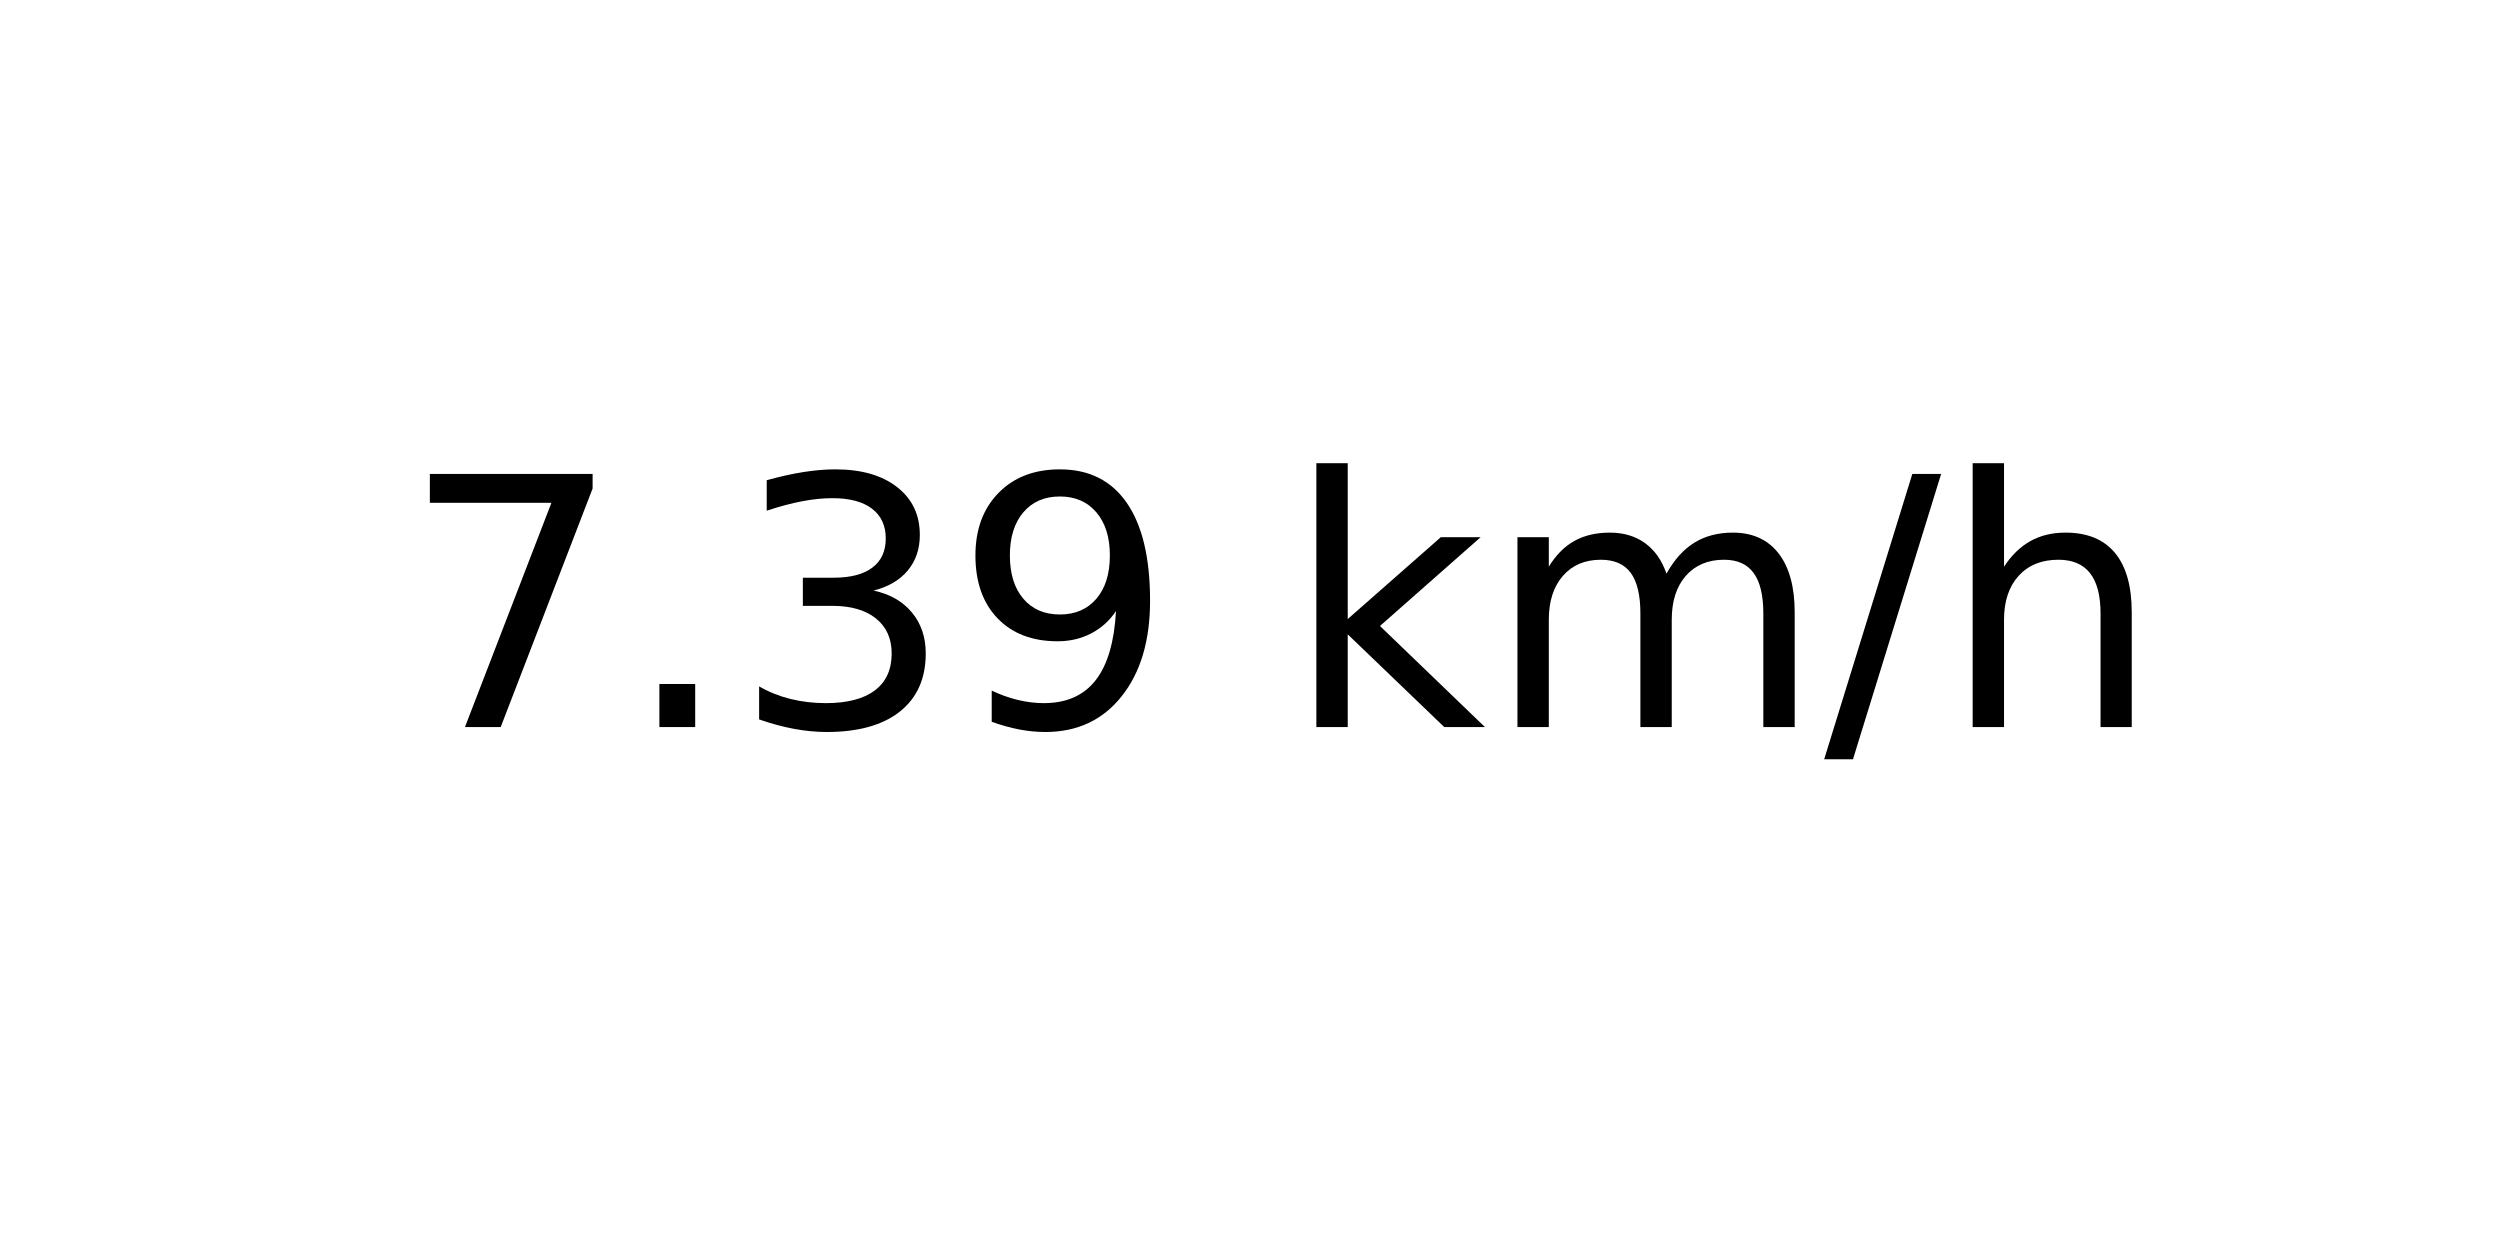
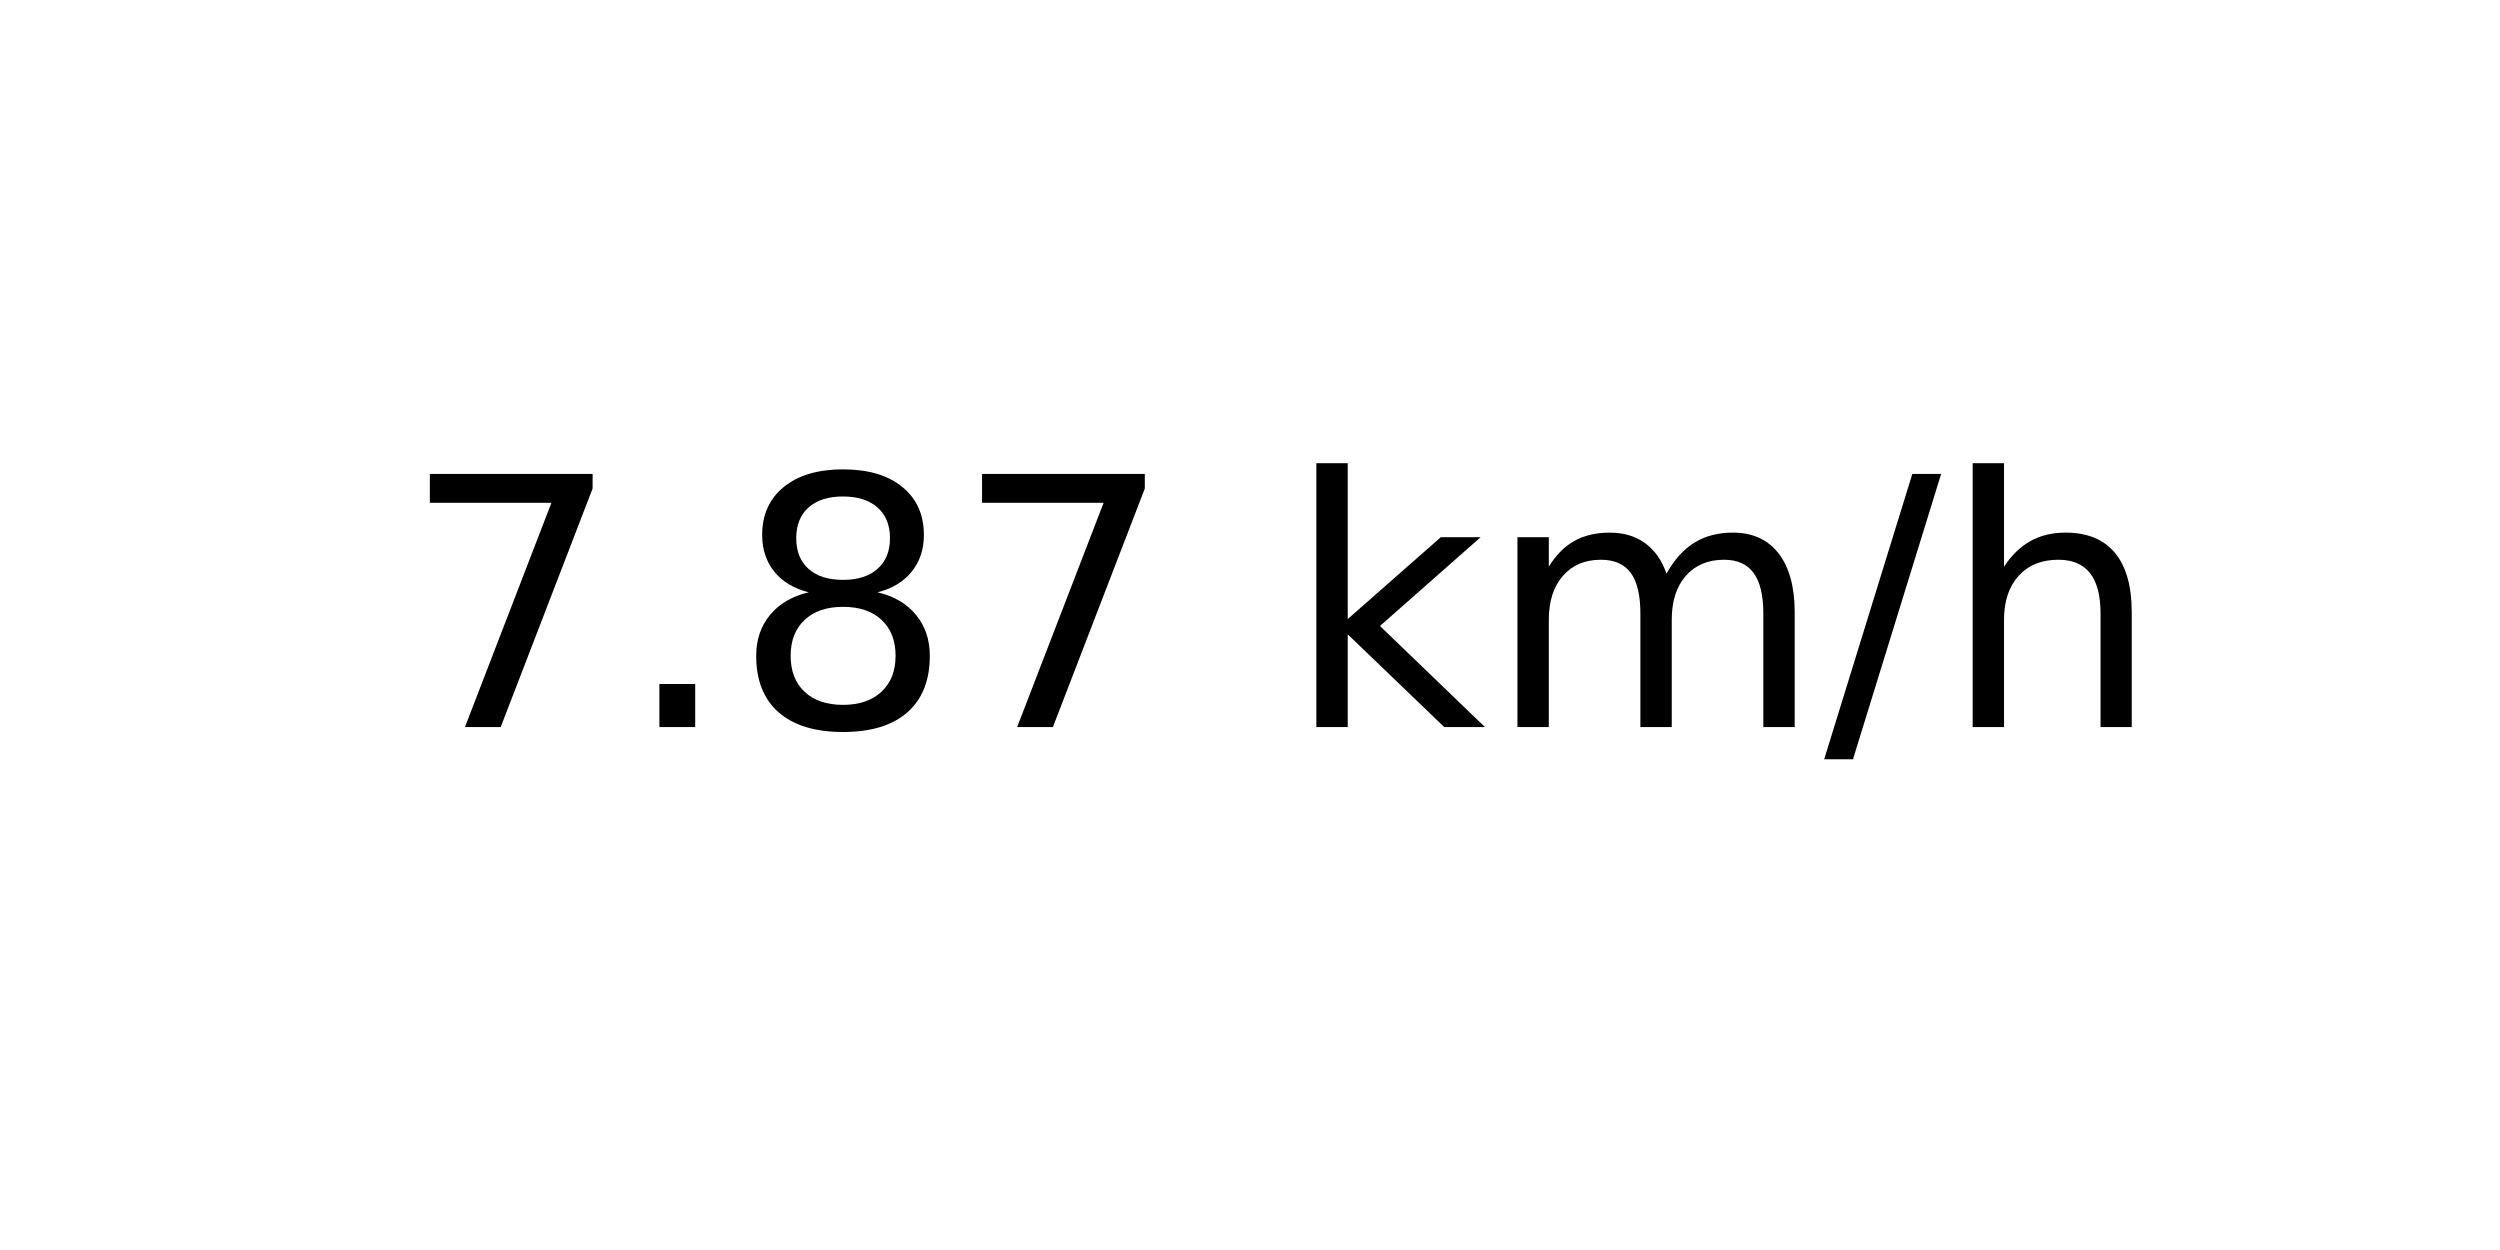
<svg xmlns="http://www.w3.org/2000/svg" xmlns:xlink="http://www.w3.org/1999/xlink" width="72pt" height="36pt" viewBox="0 0 72 36" version="1.1">
  <defs>
    <style type="text/css">*{stroke-linejoin: round; stroke-linecap: butt}</style>
  </defs>
  <g id="figure_1">
    <g id="axes_1">
      <g id="text_1">
        <g transform="translate(11.55937 20.93937) scale(0.1 -0.1)">
          <defs>
            <path id="DejaVuSans-37" d="M 525 4666  L 3525 4666  L 3525 4397  L 1831 0  L 1172 0  L 2766 4134  L 525 4134  L 525 4666  z " transform="scale(0.015625)" />
            <path id="DejaVuSans-2e" d="M 684 794  L 1344 794  L 1344 0  L 684 0  L 684 794  z " transform="scale(0.015625)" />
-             <path id="DejaVuSans-33" d="M 2597 2516  Q 3050 2419 3304 2112  Q 3559 1806 3559 1356  Q 3559 666 3084 287  Q 2609 -91 1734 -91  Q 1441 -91 1130 -33  Q 819 25 488 141  L 488 750  Q 750 597 1062 519  Q 1375 441 1716 441  Q 2309 441 2620 675  Q 2931 909 2931 1356  Q 2931 1769 2642 2001  Q 2353 2234 1838 2234  L 1294 2234  L 1294 2753  L 1863 2753  Q 2328 2753 2575 2939  Q 2822 3125 2822 3475  Q 2822 3834 2567 4026  Q 2313 4219 1838 4219  Q 1578 4219 1281 4162  Q 984 4106 628 3988  L 628 4550  Q 988 4650 1302 4700  Q 1616 4750 1894 4750  Q 2613 4750 3031 4423  Q 3450 4097 3450 3541  Q 3450 3153 3228 2886  Q 3006 2619 2597 2516  z " transform="scale(0.015625)" />
-             <path id="DejaVuSans-39" d="M 703 97  L 703 672  Q 941 559 1184 500  Q 1428 441 1663 441  Q 2288 441 2617 861  Q 2947 1281 2994 2138  Q 2813 1869 2534 1725  Q 2256 1581 1919 1581  Q 1219 1581 811 2004  Q 403 2428 403 3163  Q 403 3881 828 4315  Q 1253 4750 1959 4750  Q 2769 4750 3195 4129  Q 3622 3509 3622 2328  Q 3622 1225 3098 567  Q 2575 -91 1691 -91  Q 1453 -91 1209 -44  Q 966 3 703 97  z M 1959 2075  Q 2384 2075 2632 2365  Q 2881 2656 2881 3163  Q 2881 3666 2632 3958  Q 2384 4250 1959 4250  Q 1534 4250 1286 3958  Q 1038 3666 1038 3163  Q 1038 2656 1286 2365  Q 1534 2075 1959 2075  z " transform="scale(0.015625)" />
+             <path id="DejaVuSans-38" d="M 2034 2216  Q 1584 2216 1326 1975  Q 1069 1734 1069 1313  Q 1069 891 1326 650  Q 1584 409 2034 409  Q 2484 409 2743 651  Q 3003 894 3003 1313  Q 3003 1734 2745 1975  Q 2488 2216 2034 2216  z M 1403 2484  Q 997 2584 770 2862  Q 544 3141 544 3541  Q 544 4100 942 4425  Q 1341 4750 2034 4750  Q 2731 4750 3128 4425  Q 3525 4100 3525 3541  Q 3525 3141 3298 2862  Q 3072 2584 2669 2484  Q 3125 2378 3379 2068  Q 3634 1759 3634 1313  Q 3634 634 3220 271  Q 2806 -91 2034 -91  Q 1263 -91 848 271  Q 434 634 434 1313  Q 434 1759 690 2068  Q 947 2378 1403 2484  z M 1172 3481  Q 1172 3119 1398 2916  Q 1625 2713 2034 2713  Q 2441 2713 2670 2916  Q 2900 3119 2900 3481  Q 2900 3844 2670 4047  Q 2441 4250 2034 4250  Q 1625 4250 1398 4047  Q 1172 3844 1172 3481  z " transform="scale(0.015625)" />
            <path id="DejaVuSans-20" transform="scale(0.015625)" />
            <path id="DejaVuSans-6b" d="M 581 4863  L 1159 4863  L 1159 1991  L 2875 3500  L 3609 3500  L 1753 1863  L 3688 0  L 2938 0  L 1159 1709  L 1159 0  L 581 0  L 581 4863  z " transform="scale(0.015625)" />
            <path id="DejaVuSans-6d" d="M 3328 2828  Q 3544 3216 3844 3400  Q 4144 3584 4550 3584  Q 5097 3584 5394 3201  Q 5691 2819 5691 2113  L 5691 0  L 5113 0  L 5113 2094  Q 5113 2597 4934 2840  Q 4756 3084 4391 3084  Q 3944 3084 3684 2787  Q 3425 2491 3425 1978  L 3425 0  L 2847 0  L 2847 2094  Q 2847 2600 2669 2842  Q 2491 3084 2119 3084  Q 1678 3084 1418 2786  Q 1159 2488 1159 1978  L 1159 0  L 581 0  L 581 3500  L 1159 3500  L 1159 2956  Q 1356 3278 1631 3431  Q 1906 3584 2284 3584  Q 2666 3584 2933 3390  Q 3200 3197 3328 2828  z " transform="scale(0.015625)" />
            <path id="DejaVuSans-2f" d="M 1625 4666  L 2156 4666  L 531 -594  L 0 -594  L 1625 4666  z " transform="scale(0.015625)" />
            <path id="DejaVuSans-68" d="M 3513 2113  L 3513 0  L 2938 0  L 2938 2094  Q 2938 2591 2744 2837  Q 2550 3084 2163 3084  Q 1697 3084 1428 2787  Q 1159 2491 1159 1978  L 1159 0  L 581 0  L 581 4863  L 1159 4863  L 1159 2956  Q 1366 3272 1645 3428  Q 1925 3584 2291 3584  Q 2894 3584 3203 3211  Q 3513 2838 3513 2113  z " transform="scale(0.015625)" />
          </defs>
          <use xlink:href="#DejaVuSans-37" />
          <use xlink:href="#DejaVuSans-2e" x="63.623" />
-           <use xlink:href="#DejaVuSans-33" x="95.41" />
-           <use xlink:href="#DejaVuSans-39" x="159.033" />
+           <use xlink:href="#DejaVuSans-38" x="95.41" />
+           <use xlink:href="#DejaVuSans-37" x="159.033" />
          <use xlink:href="#DejaVuSans-20" x="222.656" />
          <use xlink:href="#DejaVuSans-6b" x="254.443" />
          <use xlink:href="#DejaVuSans-6d" x="312.354" />
          <use xlink:href="#DejaVuSans-2f" x="409.766" />
          <use xlink:href="#DejaVuSans-68" x="443.457" />
        </g>
      </g>
    </g>
  </g>
</svg>
